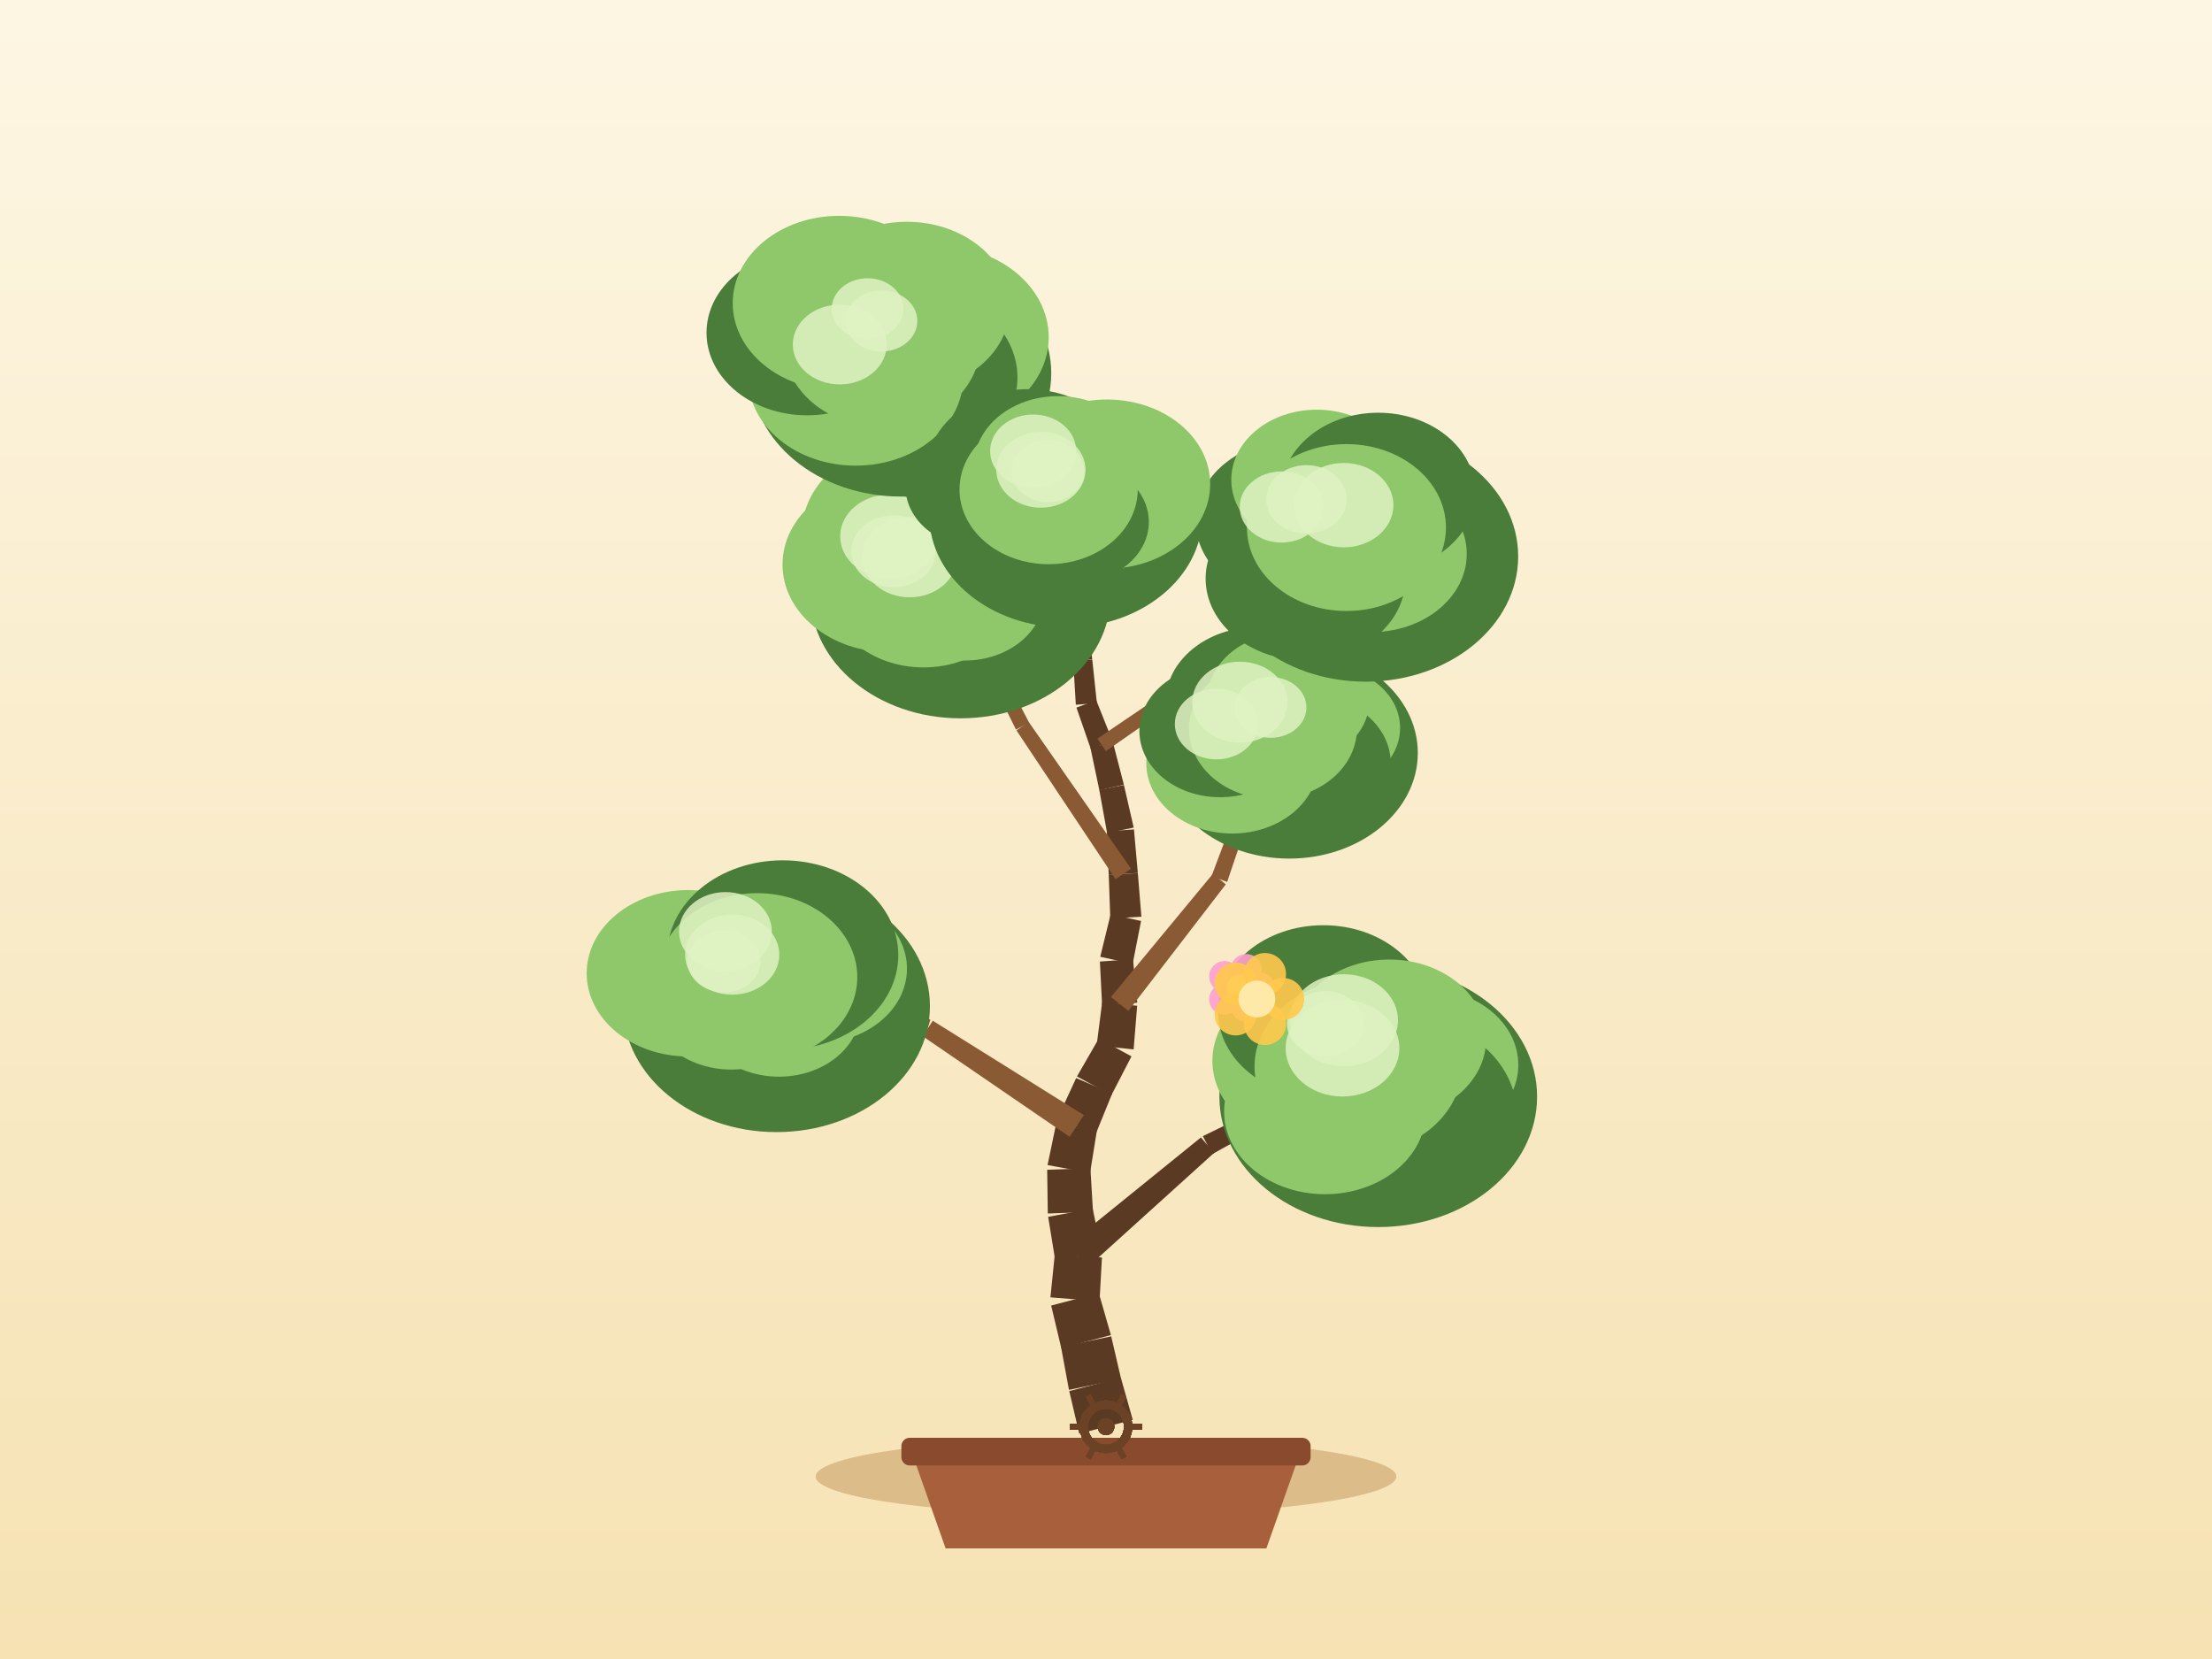
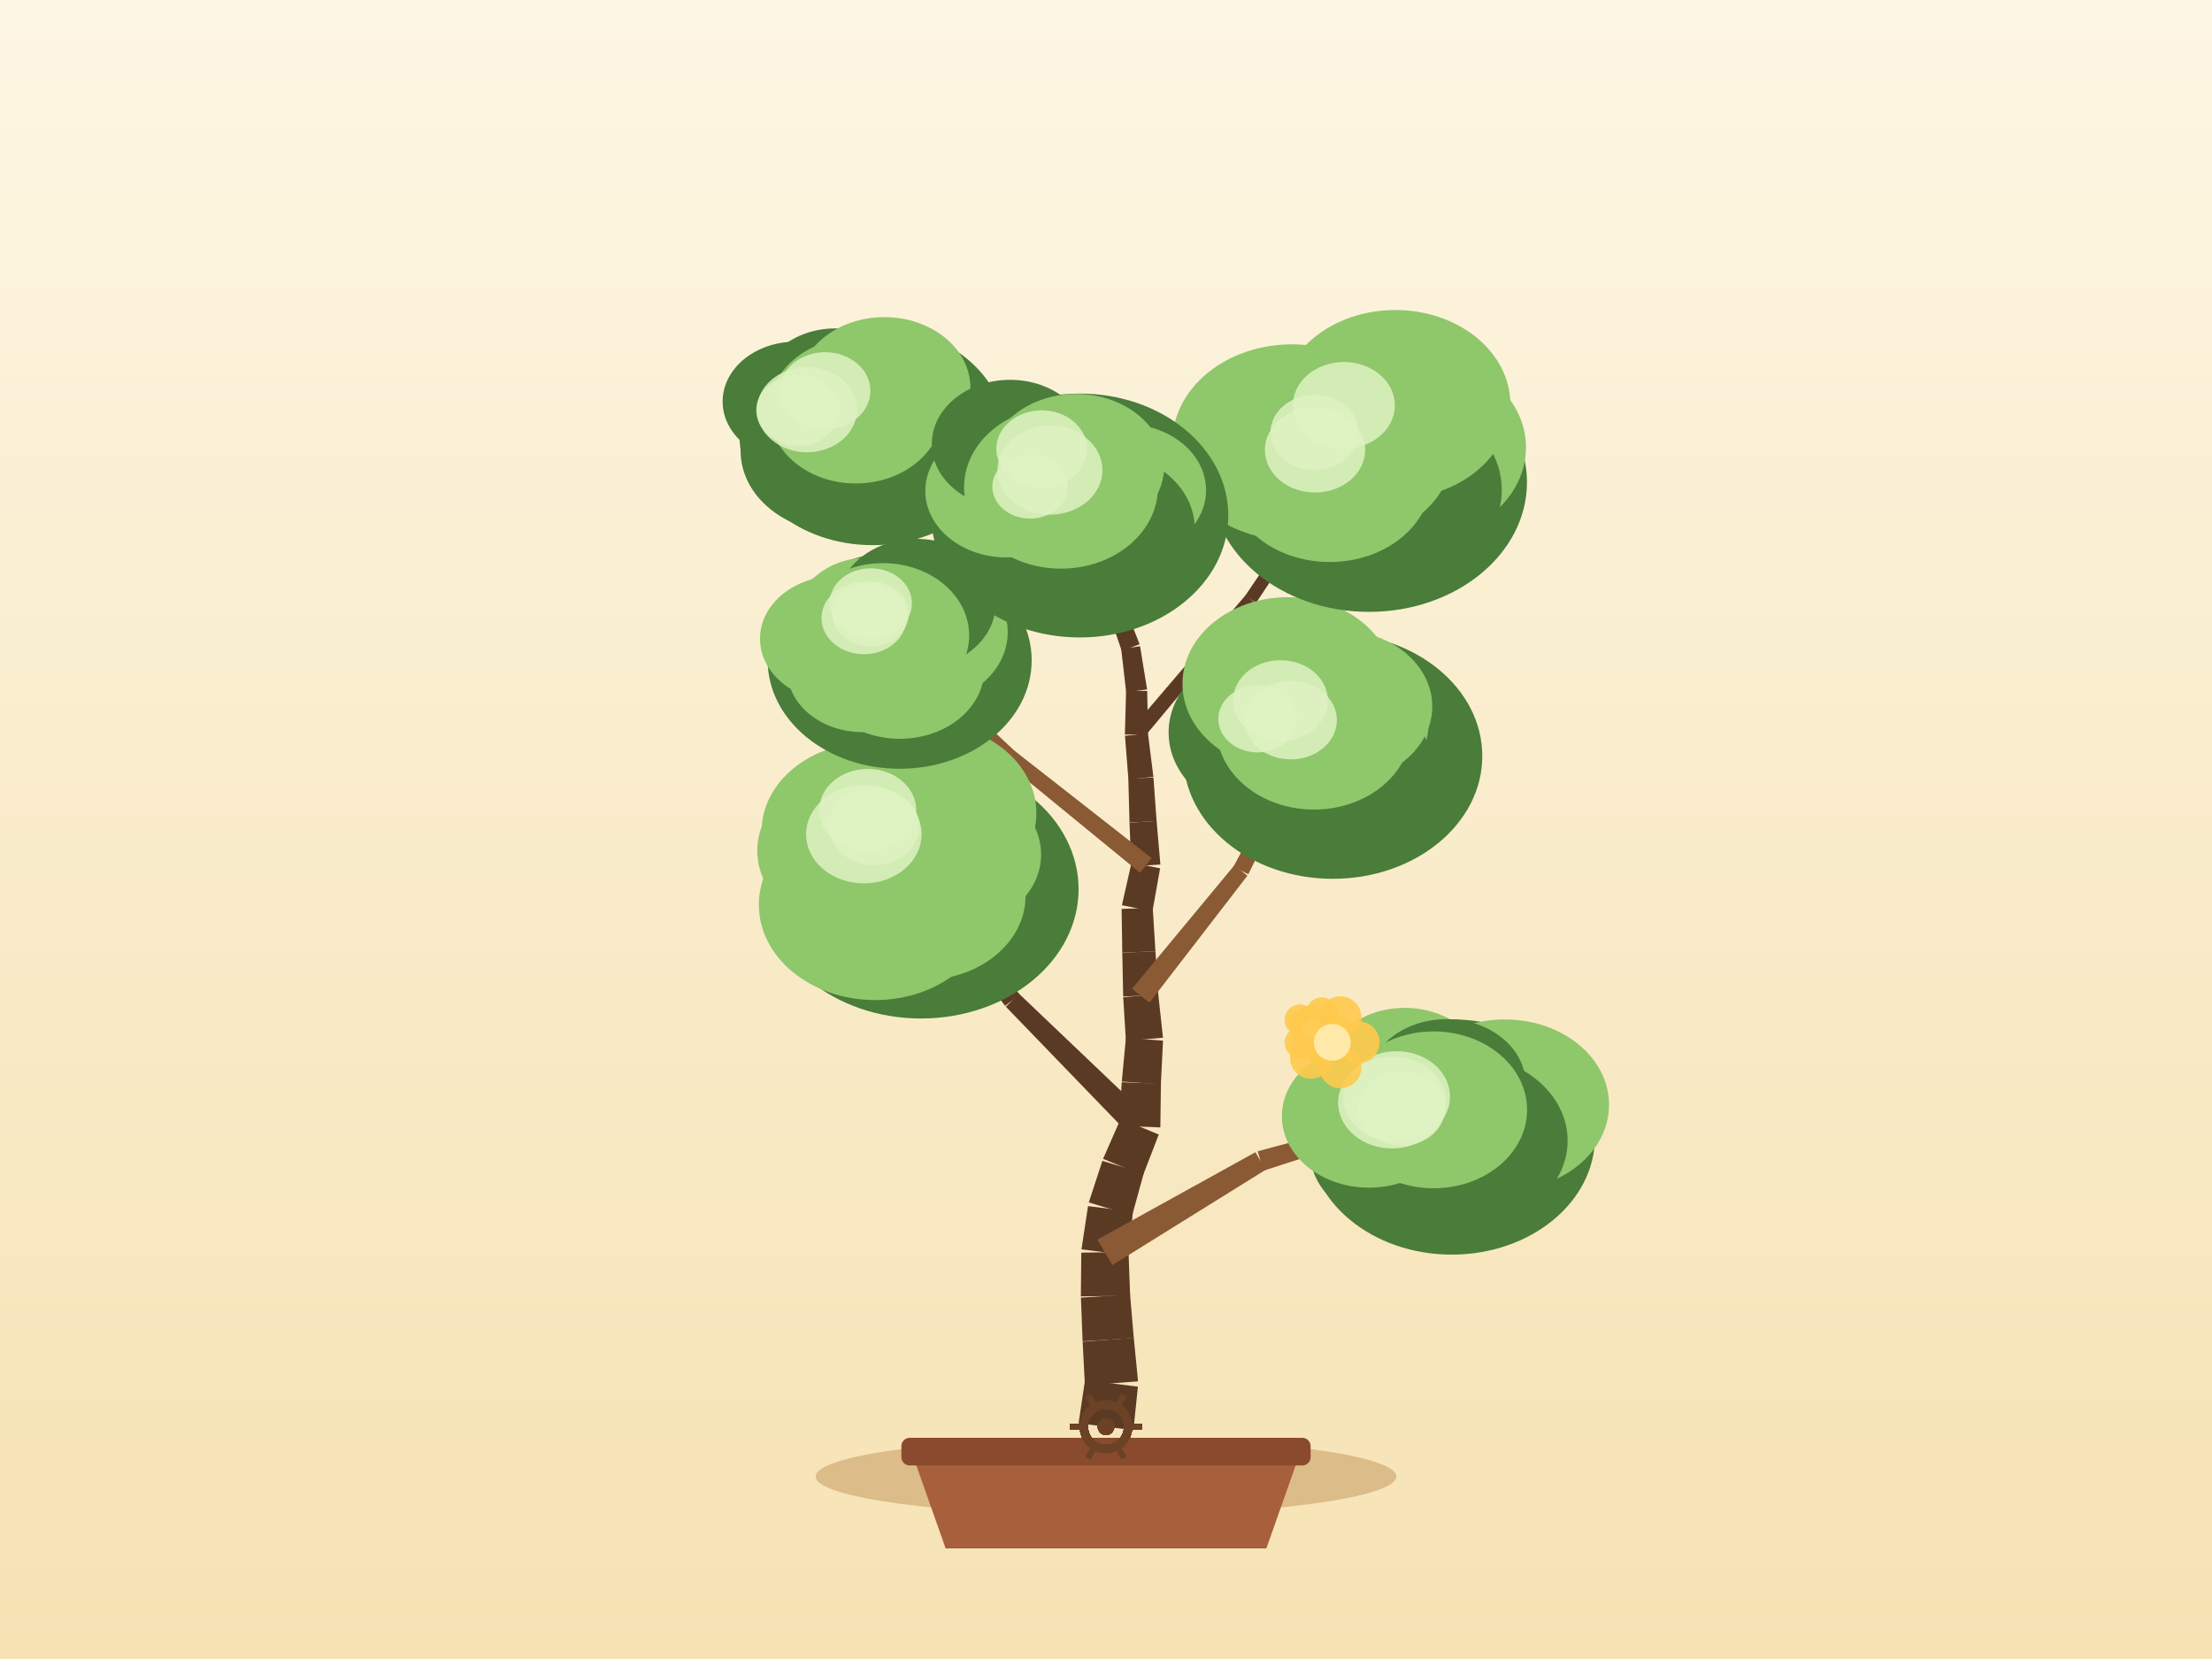
<svg xmlns="http://www.w3.org/2000/svg" width="800" height="600" viewBox="0 0 800 600">
  <defs>
    <linearGradient id="sky" x1="0" y1="0" x2="0" y2="1">
      <stop offset="0" stop-color="#fdf6e3" />
      <stop offset="1" stop-color="#f6e2b3" />
    </linearGradient>
  </defs>
  <rect x="0" y="0" width="800" height="600" fill="url(#sky)" />
  <ellipse cx="400" cy="534" rx="105" ry="14" fill="#c9a267" opacity="0.6" />
  <path d="M 330,526 L 342,560 L 458,560 L 470,526 Z" fill="#a85f3c" />
  <rect x="326" y="520" width="148" height="10" rx="3" fill="#8a4a2e" />
-   <path d="M 409.68,513.5 L 405.37,498.27 L 386.71,503.1 L 390.32,518.5 Z" fill="#5b3a24" />
-   <path d="M 405.47,498.71 L 401.88,483.31 L 383.73,487.1 L 386.61,502.66 Z" fill="#5b3a24" />
-   <path d="M 401.77,482.85 L 397.4,467.64 L 380.17,472.17 L 383.83,487.56 Z" fill="#5b3a24" />
-   <path d="M 397.66,470.6 L 398.54,454.8 L 381.5,453.47 L 379.9,469.21 Z" fill="#5b3a24" />
-   <path d="M 398.42,452.57 L 395.17,437.08 L 379.08,440.08 L 381.62,455.7 Z" fill="#5b3a24" />
-   <path d="M 395.3,438.29 L 394.36,422.49 L 378.73,423.06 L 378.95,438.88 Z" fill="#5b3a24" />
-   <path d="M 394.24,424.19 L 396.75,408.57 L 382.09,405.87 L 378.86,421.36 Z" fill="#5b3a24" />
-   <path d="M 396.26,410.19 L 402.22,395.53 L 389.21,389.89 L 382.58,404.25 Z" fill="#5b3a24" />
-   <path d="M 401.94,396.11 L 409.21,382.05 L 397.4,375.6 L 389.5,389.31 Z" fill="#5b3a24" />
-   <path d="M 409.99,379.53 L 411.27,363.75 L 398.61,362.44 L 396.61,378.13 Z" fill="#5b3a24" />
-   <path d="M 411.29,362.63 L 409.76,346.88 L 397.79,347.76 L 398.59,363.56 Z" fill="#5b3a24" />
-   <path d="M 409.64,348.61 L 412.68,333.08 L 401.67,330.66 L 397.92,346.03 Z" fill="#5b3a24" />
-   <path d="M 412.8,331.54 L 411.51,315.77 L 400.99,316.39 L 401.55,332.2 Z" fill="#5b3a24" />
-   <path d="M 411.51,315.73 L 410.11,299.97 L 400.31,300.62 L 400.99,316.43 Z" fill="#5b3a24" />
-   <path d="M 410.02,299.31 L 406.48,283.89 L 397.58,285.71 L 400.4,301.28 Z" fill="#5b3a24" />
-   <path d="M 406.46,283.76 L 402.49,268.45 L 394.35,270.35 L 397.61,285.84 Z" fill="#5b3a24" />
-   <path d="M 402.34,267.94 L 396.47,253.25 L 389.31,255.91 L 394.5,270.86 Z" fill="#5b3a24" />
-   <path d="M 396.7,254.26 L 395.03,238.53 L 388.14,239.1 L 389.09,254.89 Z" fill="#5b3a24" />
-   <path d="M 395.02,238.45 L 392.99,222.76 L 386.84,223.41 L 388.15,239.18 Z" fill="#5b3a24" />
-   <path d="M 392.99,222.74 L 390.88,207.06 L 385.46,207.67 L 386.84,223.43 Z" fill="#5b3a24" />
-   <path d="M 390.81,206.67 L 386.42,191.47 L 381.85,192.67 L 385.53,208.06 Z" fill="#5b3a24" />
-   <path d="M 386.38,191.34 L 381.15,176.41 L 377.35,177.64 L 381.89,192.8 Z" fill="#5b3a24" />
-   <path d="M 393.5,458.19 L 439.1,416.95 L 434.33,411.37 L 386.54,450.07 Z" fill="#5b3a24" />
-   <path d="M 438.41,417.42 L 492.13,387.5 L 490.28,383.95 L 435.02,410.91 Z" fill="#5b3a24" />
-   <path d="M 391.99,403.29 L 337.35,369.16 L 333.69,374.75 L 386.85,411.15 Z" fill="#8a5a34" />
-   <path d="M 336.48,368.75 L 274.42,351.46 L 273.27,355.29 L 334.56,375.16 Z" fill="#8a5a34" />
-   <path d="M 408.1,365.61 L 443.34,319.82 L 438.63,316.06 L 401.79,360.58 Z" fill="#8a5a34" />
-   <path d="M 443.83,318.95 L 462.27,264.19 L 458.5,262.85 L 438.14,316.93 Z" fill="#8a5a34" />
-   <path d="M 409.04,314.18 L 372.06,261.12 L 367.61,264.15 L 403.46,317.98 Z" fill="#8a5a34" />
-   <path d="M 372.23,261.42 L 342.33,204.07 L 338.76,205.88 L 367.43,263.85 Z" fill="#8a5a34" />
-   <path d="M 399.97,271.65 L 448.92,237.55 L 446.24,233.66 L 396.88,267.15 Z" fill="#8a5a34" />
-   <path d="M 449.35,237.17 L 488.46,192.12 L 485.46,189.48 L 445.8,234.05 Z" fill="#8a5a34" />
-   <path d="M 391.46,221.71 L 350.93,176.19 L 347.89,178.9 L 388.37,224.46 Z" fill="#5b3a24" />
-   <path d="M 351.18,176.53 L 320.77,123.71 L 317.3,125.7 L 347.64,178.56 Z" fill="#5b3a24" />
-   <ellipse cx="498.46" cy="396.61" rx="57.45" ry="47.17" fill="#4a7c3a" />
-   <ellipse cx="515.54" cy="385.14" rx="33.58" ry="27.54" fill="#8fc76b" />
-   <ellipse cx="505.14" cy="403" rx="43.41" ry="35.6" fill="#4a7c3a" />
-   <ellipse cx="479.21" cy="401.97" rx="36.49" ry="29.93" fill="#8fc76b" />
-   <ellipse cx="475.48" cy="383.67" rx="37" ry="30.34" fill="#8fc76b" />
-   <ellipse cx="478.6" cy="365.83" rx="38.06" ry="31.21" fill="#4a7c3a" />
-   <ellipse cx="502.46" cy="375.77" rx="35.04" ry="28.74" fill="#8fc76b" />
-   <ellipse cx="491.21" cy="385.72" rx="37.49" ry="31.45" fill="#8fc76b" />
-   <ellipse cx="479.28" cy="370.2" rx="13.84" ry="11.76" fill="#dff2c2" opacity="0.85" />
-   <ellipse cx="486.02" cy="368.97" rx="19.57" ry="16.63" fill="#dff2c2" opacity="0.85" />
-   <ellipse cx="485.54" cy="379.1" rx="20.56" ry="17.47" fill="#dff2c2" opacity="0.85" />
-   <ellipse cx="280.85" cy="363.89" rx="55.47" ry="45.55" fill="#4a7c3a" />
-   <ellipse cx="295.17" cy="350.33" rx="32.85" ry="26.94" fill="#8fc76b" />
-   <ellipse cx="281.73" cy="365.23" rx="29.48" ry="24.17" fill="#8fc76b" />
-   <ellipse cx="264.53" cy="362.2" rx="30.03" ry="24.62" fill="#8fc76b" />
-   <ellipse cx="248.88" cy="352" rx="36.7" ry="30.09" fill="#8fc76b" />
-   <ellipse cx="265.68" cy="346.68" rx="29.64" ry="24.3" fill="#8fc76b" />
-   <ellipse cx="283.1" cy="345.41" rx="41.78" ry="34.26" fill="#4a7c3a" />
-   <ellipse cx="273.85" cy="353.38" rx="36.2" ry="30.36" fill="#8fc76b" />
-   <ellipse cx="262.37" cy="336.9" rx="16.79" ry="14.27" fill="#dff2c2" opacity="0.85" />
-   <ellipse cx="264.82" cy="345.26" rx="17.03" ry="14.48" fill="#dff2c2" opacity="0.85" />
-   <ellipse cx="261.85" cy="347.74" rx="13.17" ry="11.19" fill="#dff2c2" opacity="0.85" />
-   <ellipse cx="466.26" cy="272.33" rx="46.51" ry="38.19" fill="#4a7c3a" />
-   <ellipse cx="479.17" cy="263.26" rx="27.19" ry="22.3" fill="#8fc76b" />
-   <ellipse cx="472.88" cy="275.99" rx="30.09" ry="24.68" fill="#4a7c3a" />
-   <ellipse cx="445.62" cy="276" rx="31.05" ry="25.46" fill="#8fc76b" />
-   <ellipse cx="441.25" cy="264.4" rx="29.17" ry="23.92" fill="#4a7c3a" />
-   <ellipse cx="454.73" cy="253.97" rx="33.16" ry="27.19" fill="#4a7c3a" />
-   <ellipse cx="466.03" cy="252.9" rx="29.32" ry="24.04" fill="#8fc76b" />
-   <ellipse cx="460.38" cy="263.52" rx="30.36" ry="25.46" fill="#8fc76b" />
-   <ellipse cx="439.93" cy="261.86" rx="15.04" ry="12.78" fill="#dff2c2" opacity="0.85" />
-   <ellipse cx="448.41" cy="253.94" rx="17.21" ry="14.63" fill="#dff2c2" opacity="0.85" />
-   <ellipse cx="459.55" cy="255.85" rx="12.93" ry="10.99" fill="#dff2c2" opacity="0.85" />
-   <ellipse cx="347.4" cy="215.25" rx="54.25" ry="44.54" fill="#4a7c3a" />
-   <ellipse cx="361.58" cy="201.49" rx="31.09" ry="25.49" fill="#8fc76b" />
-   <ellipse cx="348.86" cy="215.31" rx="28.77" ry="23.59" fill="#8fc76b" />
-   <ellipse cx="334.02" cy="213.39" rx="34.13" ry="27.99" fill="#8fc76b" />
-   <ellipse cx="321.72" cy="204.16" rx="38.71" ry="31.74" fill="#8fc76b" />
-   <ellipse cx="330.01" cy="192.49" rx="39.94" ry="32.75" fill="#8fc76b" />
-   <ellipse cx="352.97" cy="185.76" rx="28.94" ry="23.73" fill="#8fc76b" />
-   <ellipse cx="340.55" cy="204.97" rx="35.4" ry="29.69" fill="#8fc76b" />
-   <ellipse cx="328.98" cy="201.46" rx="17.13" ry="14.56" fill="#dff2c2" opacity="0.85" />
-   <ellipse cx="321.65" cy="193.98" rx="17.79" ry="15.12" fill="#dff2c2" opacity="0.85" />
-   <ellipse cx="323.16" cy="199.38" rx="15.28" ry="12.99" fill="#dff2c2" opacity="0.85" />
-   <ellipse cx="493.93" cy="201.25" rx="55.14" ry="45.28" fill="#4a7c3a" />
-   <ellipse cx="503.67" cy="192.39" rx="39.93" ry="32.75" fill="#4a7c3a" />
-   <ellipse cx="495.97" cy="200.33" rx="34.5" ry="28.29" fill="#8fc76b" />
-   <ellipse cx="472.16" cy="209.24" rx="36.13" ry="29.62" fill="#4a7c3a" />
-   <ellipse cx="468.14" cy="188.4" rx="35.71" ry="29.28" fill="#4a7c3a" />
-   <ellipse cx="476.23" cy="173.52" rx="30.92" ry="25.35" fill="#8fc76b" />
-   <ellipse cx="498.46" cy="178.03" rx="35.07" ry="28.76" fill="#4a7c3a" />
-   <ellipse cx="486.96" cy="190.8" rx="35.99" ry="30.18" fill="#8fc76b" />
-   <ellipse cx="472.51" cy="180.6" rx="14.55" ry="12.37" fill="#dff2c2" opacity="0.85" />
-   <ellipse cx="463.5" cy="183.37" rx="15.14" ry="12.87" fill="#dff2c2" opacity="0.85" />
-   <ellipse cx="486" cy="182.69" rx="17.95" ry="15.26" fill="#dff2c2" opacity="0.85" />
-   <ellipse cx="325.89" cy="135" rx="54.31" ry="44.59" fill="#4a7c3a" />
-   <ellipse cx="339.03" cy="121.96" rx="40.25" ry="33.01" fill="#8fc76b" />
-   <ellipse cx="328.25" cy="136.51" rx="39.73" ry="32.58" fill="#4a7c3a" />
-   <ellipse cx="309.47" cy="136.53" rx="38.88" ry="31.88" fill="#8fc76b" />
-   <ellipse cx="291.94" cy="120.34" rx="36.42" ry="29.86" fill="#4a7c3a" />
-   <ellipse cx="303.51" cy="109.64" rx="38.51" ry="31.58" fill="#8fc76b" />
-   <ellipse cx="327.96" cy="110.8" rx="37.3" ry="30.59" fill="#8fc76b" />
-   <ellipse cx="319.03" cy="124.71" rx="35.44" ry="29.73" fill="#8fc76b" />
-   <ellipse cx="318.78" cy="116.08" rx="12.99" ry="11.04" fill="#dff2c2" opacity="0.85" />
-   <ellipse cx="303.71" cy="124.6" rx="16.98" ry="14.43" fill="#dff2c2" opacity="0.85" />
-   <ellipse cx="313.78" cy="111.67" rx="12.98" ry="11.03" fill="#dff2c2" opacity="0.85" />
-   <ellipse cx="385.49" cy="186.38" rx="49.39" ry="40.55" fill="#4a7c3a" />
-   <ellipse cx="400.38" cy="175.08" rx="37.3" ry="30.59" fill="#8fc76b" />
-   <ellipse cx="388.79" cy="188.77" rx="26.7" ry="21.9" fill="#4a7c3a" />
-   <ellipse cx="370.86" cy="183.8" rx="35.76" ry="29.32" fill="#4a7c3a" />
-   <ellipse cx="354.29" cy="176.01" rx="26.82" ry="22" fill="#4a7c3a" />
-   <ellipse cx="371.48" cy="170.68" rx="36.49" ry="29.92" fill="#4a7c3a" />
-   <ellipse cx="382.7" cy="168.15" rx="30.36" ry="24.89" fill="#8fc76b" />
-   <ellipse cx="379.25" cy="177.02" rx="32.23" ry="27.03" fill="#8fc76b" />
-   <ellipse cx="379.01" cy="170.4" rx="13.17" ry="11.19" fill="#dff2c2" opacity="0.85" />
-   <ellipse cx="376.46" cy="169.9" rx="16.14" ry="13.72" fill="#dff2c2" opacity="0.85" />
-   <ellipse cx="373.66" cy="163.15" rx="15.57" ry="13.24" fill="#dff2c2" opacity="0.85" />
+   <path d="M 409.92,517.25 L 411.54,501.51 L 392.42,499.1 L 390.08,514.75 Z" fill="#5b3a24" />
+   <path d="M 411.59,499.59 L 410.05,483.84 L 391.55,485.22 L 392.37,501.02 Z" fill="#5b3a24" />
+   <path d="M 410.05,483.96 L 408.71,468.19 L 390.93,469.3 L 391.54,485.11 Z" fill="#5b3a24" />
+   <path d="M 408.73,468.62 L 408.15,452.81 L 391.06,453.04 L 390.91,468.86 Z" fill="#5b3a24" />
+   <path d="M 408.08,454.01 L 409.73,438.27 L 393.5,436.2 L 391.13,451.84 Z" fill="#5b3a24" />
+   <path d="M 409.45,439.59 L 413.65,424.34 L 398.68,419.84 L 393.78,434.88 Z" fill="#5b3a24" />
+   <path d="M 413.39,425.07 L 419.09,410.31 L 405.31,404.62 L 398.94,419.11 Z" fill="#5b3a24" />
+   <path d="M 419.65,407.74 L 419.87,391.92 L 405.69,391.4 L 404.75,407.19 Z" fill="#5b3a24" />
+   <path d="M 419.85,392.16 L 420.62,376.36 L 407.2,375.4 L 405.71,391.15 Z" fill="#5b3a24" />
+   <path d="M 420.61,375.31 L 418.9,359.58 L 406.22,360.66 L 407.2,376.45 Z" fill="#5b3a24" />
+   <path d="M 418.92,359.84 L 417.88,344.06 L 405.89,344.57 L 406.21,360.39 Z" fill="#5b3a24" />
+   <path d="M 417.88,344.09 L 416.91,328.29 L 405.64,328.72 L 405.89,344.54 Z" fill="#5b3a24" />
+   <path d="M 416.8,329.62 L 419.57,314.05 L 409.24,311.96 L 405.75,327.39 Z" fill="#5b3a24" />
+   <path d="M 419.67,312.67 L 418.3,296.91 L 408.5,297.53 L 409.14,313.34 Z" fill="#5b3a24" />
+   <path d="M 418.3,296.97 L 417.16,281.19 L 408.08,281.64 L 408.5,297.46 Z" fill="#5b3a24" />
+   <path d="M 417.14,280.96 L 415.18,265.26 L 406.86,266.11 L 408.1,281.88 Z" fill="#5b3a24" />
+   <path d="M 415.2,265.7 L 414.9,249.88 L 407.26,249.85 L 406.83,265.66 Z" fill="#5b3a24" />
+   <path d="M 414.86,249.34 L 412.33,233.72 L 405.49,234.67 L 407.3,250.39 Z" fill="#5b3a24" />
+   <path d="M 412.16,233.01 L 406.38,218.28 L 400.57,220.4 L 405.67,235.38 Z" fill="#5b3a24" />
+   <path d="M 406.36,218.21 L 400.25,203.62 L 395.17,205.6 L 400.6,220.47 Z" fill="#5b3a24" />
+   <path d="M 400.11,203.3 L 392.2,189.59 L 388.05,191.86 L 395.32,205.92 Z" fill="#5b3a24" />
+   <path d="M 392.29,189.77 L 385.55,175.45 L 381.89,177.07 L 387.97,191.69 Z" fill="#5b3a24" />
+   <path d="M 402.31,457.54 L 457.75,423.06 L 454.03,416.72 L 396.9,448.32 Z" fill="#8a5a34" />
+   <path d="M 456.93,423.41 L 519.05,403.31 L 517.91,399.47 L 454.85,416.37 Z" fill="#8a5a34" />
+   <path d="M 415.5,404.14 L 368.5,359.35 L 363.79,364.1 L 408.89,410.79 Z" fill="#5b3a24" />
+   <path d="M 368.77,359.65 L 327.49,309.55 L 324.35,312.02 L 363.52,363.8 Z" fill="#5b3a24" />
+   <path d="M 415.72,362.64 L 451.14,316.71 L 446.43,312.94 L 409.41,357.6 Z" fill="#8a5a34" />
+   <path d="M 451.47,316.2 L 476.98,264.11 L 473.42,262.28 L 446.1,313.45 Z" fill="#8a5a34" />
+   <path d="M 416.52,310.36 L 366.74,271.38 L 363.38,275.58 L 412.29,315.64 Z" fill="#8a5a34" />
+   <path d="M 366.92,271.53 L 320.73,228.34 L 317.97,231.23 L 363.2,275.42 Z" fill="#8a5a34" />
+   <path d="M 413.1,267.44 L 454.11,218.28 L 450.5,215.24 L 408.93,263.92 Z" fill="#5b3a24" />
+   <path d="M 454.27,218.07 L 489.56,164.67 L 486.24,162.44 L 450.34,215.45 Z" fill="#5b3a24" />
+   <path d="M 404.76,217.71 L 358.48,181.36 L 355.96,184.56 L 402.2,220.97 Z" fill="#8a5a34" />
+   <path d="M 358.41,181.31 L 310.68,146.89 L 308.34,150.13 L 356.03,184.61 Z" fill="#8a5a34" />
+   <ellipse cx="525.03" cy="411.21" rx="51.81" ry="42.54" fill="#4a7c3a" />
+   <ellipse cx="544.3" cy="399.56" rx="37.63" ry="30.86" fill="#8fc76b" />
+   <ellipse cx="529" cy="412.56" rx="37.95" ry="31.12" fill="#4a7c3a" />
+   <ellipse cx="504.16" cy="417.07" rx="30.24" ry="24.8" fill="#4a7c3a" />
+   <ellipse cx="495.13" cy="403.69" rx="31.52" ry="25.84" fill="#8fc76b" />
+   <ellipse cx="508.04" cy="388.39" rx="29.12" ry="23.88" fill="#8fc76b" />
+   <ellipse cx="523.12" cy="392.1" rx="28.66" ry="23.5" fill="#4a7c3a" />
+   <ellipse cx="518.48" cy="401.39" rx="33.81" ry="28.36" fill="#8fc76b" />
+   <ellipse cx="506.87" cy="400.98" rx="15.73" ry="13.37" fill="#dff2c2" opacity="0.85" />
+   <ellipse cx="503.49" cy="398.76" rx="19.54" ry="16.6" fill="#dff2c2" opacity="0.85" />
+   <ellipse cx="505.07" cy="396.61" rx="19.34" ry="16.44" fill="#dff2c2" opacity="0.85" />
+   <ellipse cx="333.11" cy="321.58" rx="56.97" ry="46.77" fill="#4a7c3a" />
+   <ellipse cx="343.77" cy="309.06" rx="32.76" ry="26.86" fill="#8fc76b" />
+   <ellipse cx="333.85" cy="324.06" rx="37.05" ry="30.38" fill="#8fc76b" />
+   <ellipse cx="316.5" cy="327.21" rx="42.05" ry="34.48" fill="#8fc76b" />
+   <ellipse cx="309.64" cy="307.69" rx="35.76" ry="29.32" fill="#8fc76b" />
+   <ellipse cx="314.77" cy="300.72" rx="39.34" ry="32.26" fill="#8fc76b" />
+   <ellipse cx="335.17" cy="294.11" rx="39.65" ry="32.52" fill="#8fc76b" />
+   <ellipse cx="325.92" cy="310.79" rx="37.18" ry="31.18" fill="#8fc76b" />
+   <ellipse cx="316.21" cy="299.01" rx="16.34" ry="13.89" fill="#dff2c2" opacity="0.85" />
+   <ellipse cx="312.42" cy="301.73" rx="20.88" ry="17.75" fill="#dff2c2" opacity="0.85" />
+   <ellipse cx="313.84" cy="292.99" rx="17.53" ry="14.9" fill="#dff2c2" opacity="0.85" />
+   <ellipse cx="482.03" cy="273.44" rx="54.06" ry="44.39" fill="#4a7c3a" />
+   <ellipse cx="487.54" cy="261.98" rx="29.12" ry="23.87" fill="#8fc76b" />
+   <ellipse cx="487.59" cy="273.62" rx="29.08" ry="23.85" fill="#4a7c3a" />
+   <ellipse cx="468.67" cy="277.15" rx="38.61" ry="31.66" fill="#4a7c3a" />
+   <ellipse cx="459.91" cy="264.91" rx="37.27" ry="30.56" fill="#4a7c3a" />
+   <ellipse cx="465.83" cy="247.28" rx="38.17" ry="31.3" fill="#8fc76b" />
+   <ellipse cx="484.42" cy="255.49" rx="33.58" ry="27.53" fill="#8fc76b" />
+   <ellipse cx="475.2" cy="263.2" rx="35.28" ry="29.59" fill="#8fc76b" />
+   <ellipse cx="466.82" cy="260.46" rx="16.68" ry="14.18" fill="#dff2c2" opacity="0.85" />
+   <ellipse cx="463.11" cy="253.36" rx="17.15" ry="14.58" fill="#dff2c2" opacity="0.85" />
+   <ellipse cx="454.86" cy="260.02" rx="14.24" ry="12.1" fill="#dff2c2" opacity="0.85" />
+   <ellipse cx="325.38" cy="238.83" rx="47.74" ry="39.2" fill="#4a7c3a" />
+   <ellipse cx="332.19" cy="228.63" rx="32.27" ry="26.46" fill="#8fc76b" />
+   <ellipse cx="325.43" cy="242.16" rx="30.52" ry="25.03" fill="#8fc76b" />
+   <ellipse cx="311.92" cy="242.52" rx="27.15" ry="22.26" fill="#8fc76b" />
+   <ellipse cx="302.56" cy="231" rx="27.69" ry="22.7" fill="#8fc76b" />
+   <ellipse cx="313.9" cy="222.87" rx="25.85" ry="21.19" fill="#8fc76b" />
+   <ellipse cx="331.44" cy="218.37" rx="28.64" ry="23.48" fill="#4a7c3a" />
+   <ellipse cx="319.35" cy="229.79" rx="31.16" ry="26.13" fill="#8fc76b" />
+   <ellipse cx="312.45" cy="223.55" rx="15.36" ry="13.06" fill="#dff2c2" opacity="0.85" />
+   <ellipse cx="314.91" cy="218.19" rx="14.9" ry="12.66" fill="#dff2c2" opacity="0.85" />
+   <ellipse cx="314.89" cy="222.04" rx="13.77" ry="11.7" fill="#dff2c2" opacity="0.85" />
+   <ellipse cx="495.12" cy="174.38" rx="57.13" ry="46.91" fill="#4a7c3a" />
+   <ellipse cx="510.48" cy="161.84" rx="41.42" ry="33.97" fill="#8fc76b" />
+   <ellipse cx="501.11" cy="177.21" rx="42.02" ry="34.45" fill="#4a7c3a" />
+   <ellipse cx="480.91" cy="173.14" rx="36.73" ry="30.12" fill="#8fc76b" />
+   <ellipse cx="467.25" cy="159.98" rx="43.22" ry="35.44" fill="#8fc76b" />
+   <ellipse cx="482.48" cy="154.31" rx="35.24" ry="28.9" fill="#8fc76b" />
+   <ellipse cx="504.64" cy="146.23" rx="41.6" ry="34.11" fill="#8fc76b" />
+   <ellipse cx="487.9" cy="163.56" rx="37.29" ry="31.27" fill="#8fc76b" />
+   <ellipse cx="475.59" cy="162.72" rx="18.13" ry="15.41" fill="#dff2c2" opacity="0.85" />
+   <ellipse cx="486.03" cy="146.61" rx="18.44" ry="15.68" fill="#dff2c2" opacity="0.85" />
+   <ellipse cx="475.41" cy="156.38" rx="15.92" ry="13.53" fill="#dff2c2" opacity="0.85" />
+   <ellipse cx="315.59" cy="157.63" rx="48.14" ry="39.53" fill="#4a7c3a" />
+   <ellipse cx="322.02" cy="147.13" rx="25.36" ry="20.8" fill="#4a7c3a" />
+   <ellipse cx="318.9" cy="157.39" rx="27.38" ry="22.45" fill="#4a7c3a" />
+   <ellipse cx="303.98" cy="163.05" rx="36.13" ry="29.62" fill="#4a7c3a" />
+   <ellipse cx="287.73" cy="145.22" rx="26.38" ry="21.64" fill="#4a7c3a" />
+   <ellipse cx="302.05" cy="140.98" rx="27.07" ry="22.2" fill="#4a7c3a" />
+   <ellipse cx="319.83" cy="140.23" rx="31.13" ry="25.53" fill="#8fc76b" />
+   <ellipse cx="309.51" cy="148.51" rx="31.42" ry="26.35" fill="#8fc76b" />
+   <ellipse cx="298.38" cy="141.34" rx="16.42" ry="13.96" fill="#dff2c2" opacity="0.85" />
+   <ellipse cx="291.85" cy="148.19" rx="18.1" ry="15.38" fill="#dff2c2" opacity="0.85" />
+   <ellipse cx="288.56" cy="148.37" rx="15.05" ry="12.79" fill="#dff2c2" opacity="0.85" />
+   <ellipse cx="390.51" cy="186.44" rx="53.72" ry="44.1" fill="#4a7c3a" />
+   <ellipse cx="407.02" cy="177.29" rx="29.17" ry="23.92" fill="#8fc76b" />
+   <ellipse cx="398.23" cy="191.19" rx="33.87" ry="27.78" fill="#4a7c3a" />
+   <ellipse cx="376.26" cy="187.04" rx="30.92" ry="25.36" fill="#4a7c3a" />
+   <ellipse cx="364" cy="177.52" rx="29.35" ry="24.07" fill="#8fc76b" />
+   <ellipse cx="365.3" cy="160.58" rx="28.3" ry="23.21" fill="#4a7c3a" />
+   <ellipse cx="389.19" cy="168.61" rx="31.86" ry="26.13" fill="#8fc76b" />
+   <ellipse cx="383.72" cy="176.26" rx="35.06" ry="29.4" fill="#8fc76b" />
+   <ellipse cx="376.73" cy="162.34" rx="16.4" ry="13.94" fill="#dff2c2" opacity="0.85" />
+   <ellipse cx="372.54" cy="175.97" rx="13.64" ry="11.6" fill="#dff2c2" opacity="0.85" />
+   <ellipse cx="379.73" cy="170.03" rx="18.97" ry="16.12" fill="#dff2c2" opacity="0.85" />
  <g>
-     <circle cx="455.56" cy="357.3" r="5.6" fill="#ff9ecf" opacity="0.9" />
-     <circle cx="450.72" cy="363.95" r="5.6" fill="#ff9ecf" opacity="0.9" />
-     <circle cx="442.9" cy="361.41" r="5.6" fill="#ff9ecf" opacity="0.9" />
-     <circle cx="442.9" cy="353.18" r="5.6" fill="#ff9ecf" opacity="0.9" />
-     <circle cx="450.72" cy="350.64" r="5.6" fill="#ff9ecf" opacity="0.9" />
-     <circle cx="448.56" cy="357.3" r="4.9" fill="#ffe9a8" />
+     <circle cx="482.82" cy="372.96" r="5.59" fill="#ffc94d" opacity="0.9" />
+     <circle cx="477.99" cy="379.6" r="5.59" fill="#ffc94d" opacity="0.9" />
+     <circle cx="470.19" cy="377.06" r="5.59" fill="#ffc94d" opacity="0.9" />
+     <circle cx="470.19" cy="368.86" r="5.59" fill="#ffc94d" opacity="0.9" />
+     <circle cx="477.99" cy="366.32" r="5.59" fill="#ffc94d" opacity="0.9" />
+     <circle cx="475.84" cy="372.96" r="4.89" fill="#ffe9a8" />
  </g>
  <g>
-     <circle cx="464.07" cy="361.3" r="7.6" fill="#ffc94d" opacity="0.9" />
-     <circle cx="457.51" cy="370.34" r="7.6" fill="#ffc94d" opacity="0.9" />
-     <circle cx="446.88" cy="366.88" r="7.6" fill="#ffc94d" opacity="0.9" />
-     <circle cx="446.88" cy="355.72" r="7.6" fill="#ffc94d" opacity="0.9" />
-     <circle cx="457.51" cy="352.27" r="7.6" fill="#ffc94d" opacity="0.9" />
-     <circle cx="454.57" cy="361.3" r="6.65" fill="#ffe9a8" />
+     <circle cx="491.34" cy="376.97" r="7.6" fill="#ffc94d" opacity="0.9" />
+     <circle cx="484.78" cy="386" r="7.6" fill="#ffc94d" opacity="0.9" />
+     <circle cx="474.16" cy="382.55" r="7.6" fill="#ffc94d" opacity="0.9" />
+     <circle cx="474.16" cy="371.38" r="7.6" fill="#ffc94d" opacity="0.9" />
+     <circle cx="484.78" cy="367.93" r="7.6" fill="#ffc94d" opacity="0.9" />
+     <circle cx="481.84" cy="376.97" r="6.65" fill="#ffe9a8" />
  </g>
  <line x1="409" y1="516" x2="413" y2="516" stroke="#6b4226" stroke-width="2" />
  <line x1="404.5" y1="523.79" x2="406.5" y2="527.26" stroke="#6b4226" stroke-width="2" />
  <line x1="395.5" y1="523.79" x2="393.5" y2="527.26" stroke="#6b4226" stroke-width="2" />
  <line x1="391" y1="516" x2="387" y2="516" stroke="#6b4226" stroke-width="2" />
  <line x1="395.5" y1="508.21" x2="393.5" y2="504.74" stroke="#6b4226" stroke-width="2" />
  <line x1="404.5" y1="508.21" x2="406.5" y2="504.74" stroke="#6b4226" stroke-width="2" />
  <circle cx="400" cy="516" r="8" fill="none" stroke="#6b4226" stroke-width="3" />
  <circle cx="400" cy="516" r="3" fill="#6b4226" />
  <line x1="409" y1="516" x2="413" y2="516" stroke="#6b4226" stroke-width="2" />
  <line x1="404.5" y1="523.79" x2="406.5" y2="527.26" stroke="#6b4226" stroke-width="2" />
  <line x1="395.5" y1="523.79" x2="393.5" y2="527.26" stroke="#6b4226" stroke-width="2" />
  <line x1="391" y1="516" x2="387" y2="516" stroke="#6b4226" stroke-width="2" />
  <line x1="395.5" y1="508.21" x2="393.5" y2="504.74" stroke="#6b4226" stroke-width="2" />
  <line x1="404.5" y1="508.21" x2="406.5" y2="504.74" stroke="#6b4226" stroke-width="2" />
  <circle cx="400" cy="516" r="8" fill="none" stroke="#6b4226" stroke-width="3" />
  <circle cx="400" cy="516" r="3" fill="#6b4226" />
  <line x1="409" y1="516" x2="413" y2="516" stroke="#6b4226" stroke-width="2" />
  <line x1="404.5" y1="523.79" x2="406.5" y2="527.26" stroke="#6b4226" stroke-width="2" />
  <line x1="395.5" y1="523.79" x2="393.5" y2="527.26" stroke="#6b4226" stroke-width="2" />
  <line x1="391" y1="516" x2="387" y2="516" stroke="#6b4226" stroke-width="2" />
  <line x1="395.5" y1="508.21" x2="393.5" y2="504.74" stroke="#6b4226" stroke-width="2" />
  <line x1="404.5" y1="508.21" x2="406.5" y2="504.74" stroke="#6b4226" stroke-width="2" />
  <circle cx="400" cy="516" r="8" fill="none" stroke="#6b4226" stroke-width="3" />
  <circle cx="400" cy="516" r="3" fill="#6b4226" />
  <line x1="409" y1="516" x2="413" y2="516" stroke="#6b4226" stroke-width="2" />
  <line x1="404.5" y1="523.79" x2="406.5" y2="527.26" stroke="#6b4226" stroke-width="2" />
  <line x1="395.5" y1="523.79" x2="393.5" y2="527.26" stroke="#6b4226" stroke-width="2" />
  <line x1="391" y1="516" x2="387" y2="516" stroke="#6b4226" stroke-width="2" />
  <line x1="395.5" y1="508.21" x2="393.5" y2="504.74" stroke="#6b4226" stroke-width="2" />
  <line x1="404.5" y1="508.21" x2="406.5" y2="504.74" stroke="#6b4226" stroke-width="2" />
  <circle cx="400" cy="516" r="8" fill="none" stroke="#6b4226" stroke-width="3" />
  <circle cx="400" cy="516" r="3" fill="#6b4226" />
  <line x1="409" y1="516" x2="413" y2="516" stroke="#6b4226" stroke-width="2" />
  <line x1="404.5" y1="523.79" x2="406.5" y2="527.26" stroke="#6b4226" stroke-width="2" />
  <line x1="395.5" y1="523.79" x2="393.5" y2="527.26" stroke="#6b4226" stroke-width="2" />
  <line x1="391" y1="516" x2="387" y2="516" stroke="#6b4226" stroke-width="2" />
  <line x1="395.5" y1="508.21" x2="393.5" y2="504.74" stroke="#6b4226" stroke-width="2" />
  <line x1="404.5" y1="508.21" x2="406.5" y2="504.74" stroke="#6b4226" stroke-width="2" />
  <circle cx="400" cy="516" r="8" fill="none" stroke="#6b4226" stroke-width="3" />
  <circle cx="400" cy="516" r="3" fill="#6b4226" />
  <line x1="409" y1="516" x2="413" y2="516" stroke="#6b4226" stroke-width="2" />
  <line x1="404.5" y1="523.79" x2="406.5" y2="527.26" stroke="#6b4226" stroke-width="2" />
  <line x1="395.5" y1="523.79" x2="393.5" y2="527.26" stroke="#6b4226" stroke-width="2" />
  <line x1="391" y1="516" x2="387" y2="516" stroke="#6b4226" stroke-width="2" />
  <line x1="395.5" y1="508.21" x2="393.5" y2="504.74" stroke="#6b4226" stroke-width="2" />
  <line x1="404.5" y1="508.21" x2="406.5" y2="504.74" stroke="#6b4226" stroke-width="2" />
  <circle cx="400" cy="516" r="8" fill="none" stroke="#6b4226" stroke-width="3" />
  <circle cx="400" cy="516" r="3" fill="#6b4226" />
  <line x1="409" y1="516" x2="413" y2="516" stroke="#6b4226" stroke-width="2" />
  <line x1="404.5" y1="523.79" x2="406.5" y2="527.26" stroke="#6b4226" stroke-width="2" />
  <line x1="395.5" y1="523.79" x2="393.5" y2="527.26" stroke="#6b4226" stroke-width="2" />
  <line x1="391" y1="516" x2="387" y2="516" stroke="#6b4226" stroke-width="2" />
  <line x1="395.5" y1="508.21" x2="393.5" y2="504.74" stroke="#6b4226" stroke-width="2" />
  <line x1="404.5" y1="508.21" x2="406.5" y2="504.74" stroke="#6b4226" stroke-width="2" />
  <circle cx="400" cy="516" r="8" fill="none" stroke="#6b4226" stroke-width="3" />
  <circle cx="400" cy="516" r="3" fill="#6b4226" />
  <line x1="409" y1="516" x2="413" y2="516" stroke="#6b4226" stroke-width="2" />
  <line x1="404.5" y1="523.79" x2="406.5" y2="527.26" stroke="#6b4226" stroke-width="2" />
  <line x1="395.5" y1="523.79" x2="393.5" y2="527.26" stroke="#6b4226" stroke-width="2" />
  <line x1="391" y1="516" x2="387" y2="516" stroke="#6b4226" stroke-width="2" />
  <line x1="395.5" y1="508.21" x2="393.5" y2="504.74" stroke="#6b4226" stroke-width="2" />
  <line x1="404.5" y1="508.21" x2="406.5" y2="504.74" stroke="#6b4226" stroke-width="2" />
  <circle cx="400" cy="516" r="8" fill="none" stroke="#6b4226" stroke-width="3" />
  <circle cx="400" cy="516" r="3" fill="#6b4226" />
  <line x1="409" y1="516" x2="413" y2="516" stroke="#6b4226" stroke-width="2" />
  <line x1="404.5" y1="523.79" x2="406.5" y2="527.26" stroke="#6b4226" stroke-width="2" />
  <line x1="395.5" y1="523.79" x2="393.5" y2="527.26" stroke="#6b4226" stroke-width="2" />
  <line x1="391" y1="516" x2="387" y2="516" stroke="#6b4226" stroke-width="2" />
  <line x1="395.5" y1="508.21" x2="393.5" y2="504.74" stroke="#6b4226" stroke-width="2" />
  <line x1="404.5" y1="508.21" x2="406.5" y2="504.74" stroke="#6b4226" stroke-width="2" />
  <circle cx="400" cy="516" r="8" fill="none" stroke="#6b4226" stroke-width="3" />
  <circle cx="400" cy="516" r="3" fill="#6b4226" />
  <line x1="409" y1="516" x2="413" y2="516" stroke="#6b4226" stroke-width="2" />
  <line x1="404.5" y1="523.79" x2="406.5" y2="527.26" stroke="#6b4226" stroke-width="2" />
  <line x1="395.5" y1="523.79" x2="393.5" y2="527.26" stroke="#6b4226" stroke-width="2" />
  <line x1="391" y1="516" x2="387" y2="516" stroke="#6b4226" stroke-width="2" />
  <line x1="395.5" y1="508.21" x2="393.5" y2="504.74" stroke="#6b4226" stroke-width="2" />
  <line x1="404.5" y1="508.21" x2="406.5" y2="504.74" stroke="#6b4226" stroke-width="2" />
  <circle cx="400" cy="516" r="8" fill="none" stroke="#6b4226" stroke-width="3" />
  <circle cx="400" cy="516" r="3" fill="#6b4226" />
</svg>
